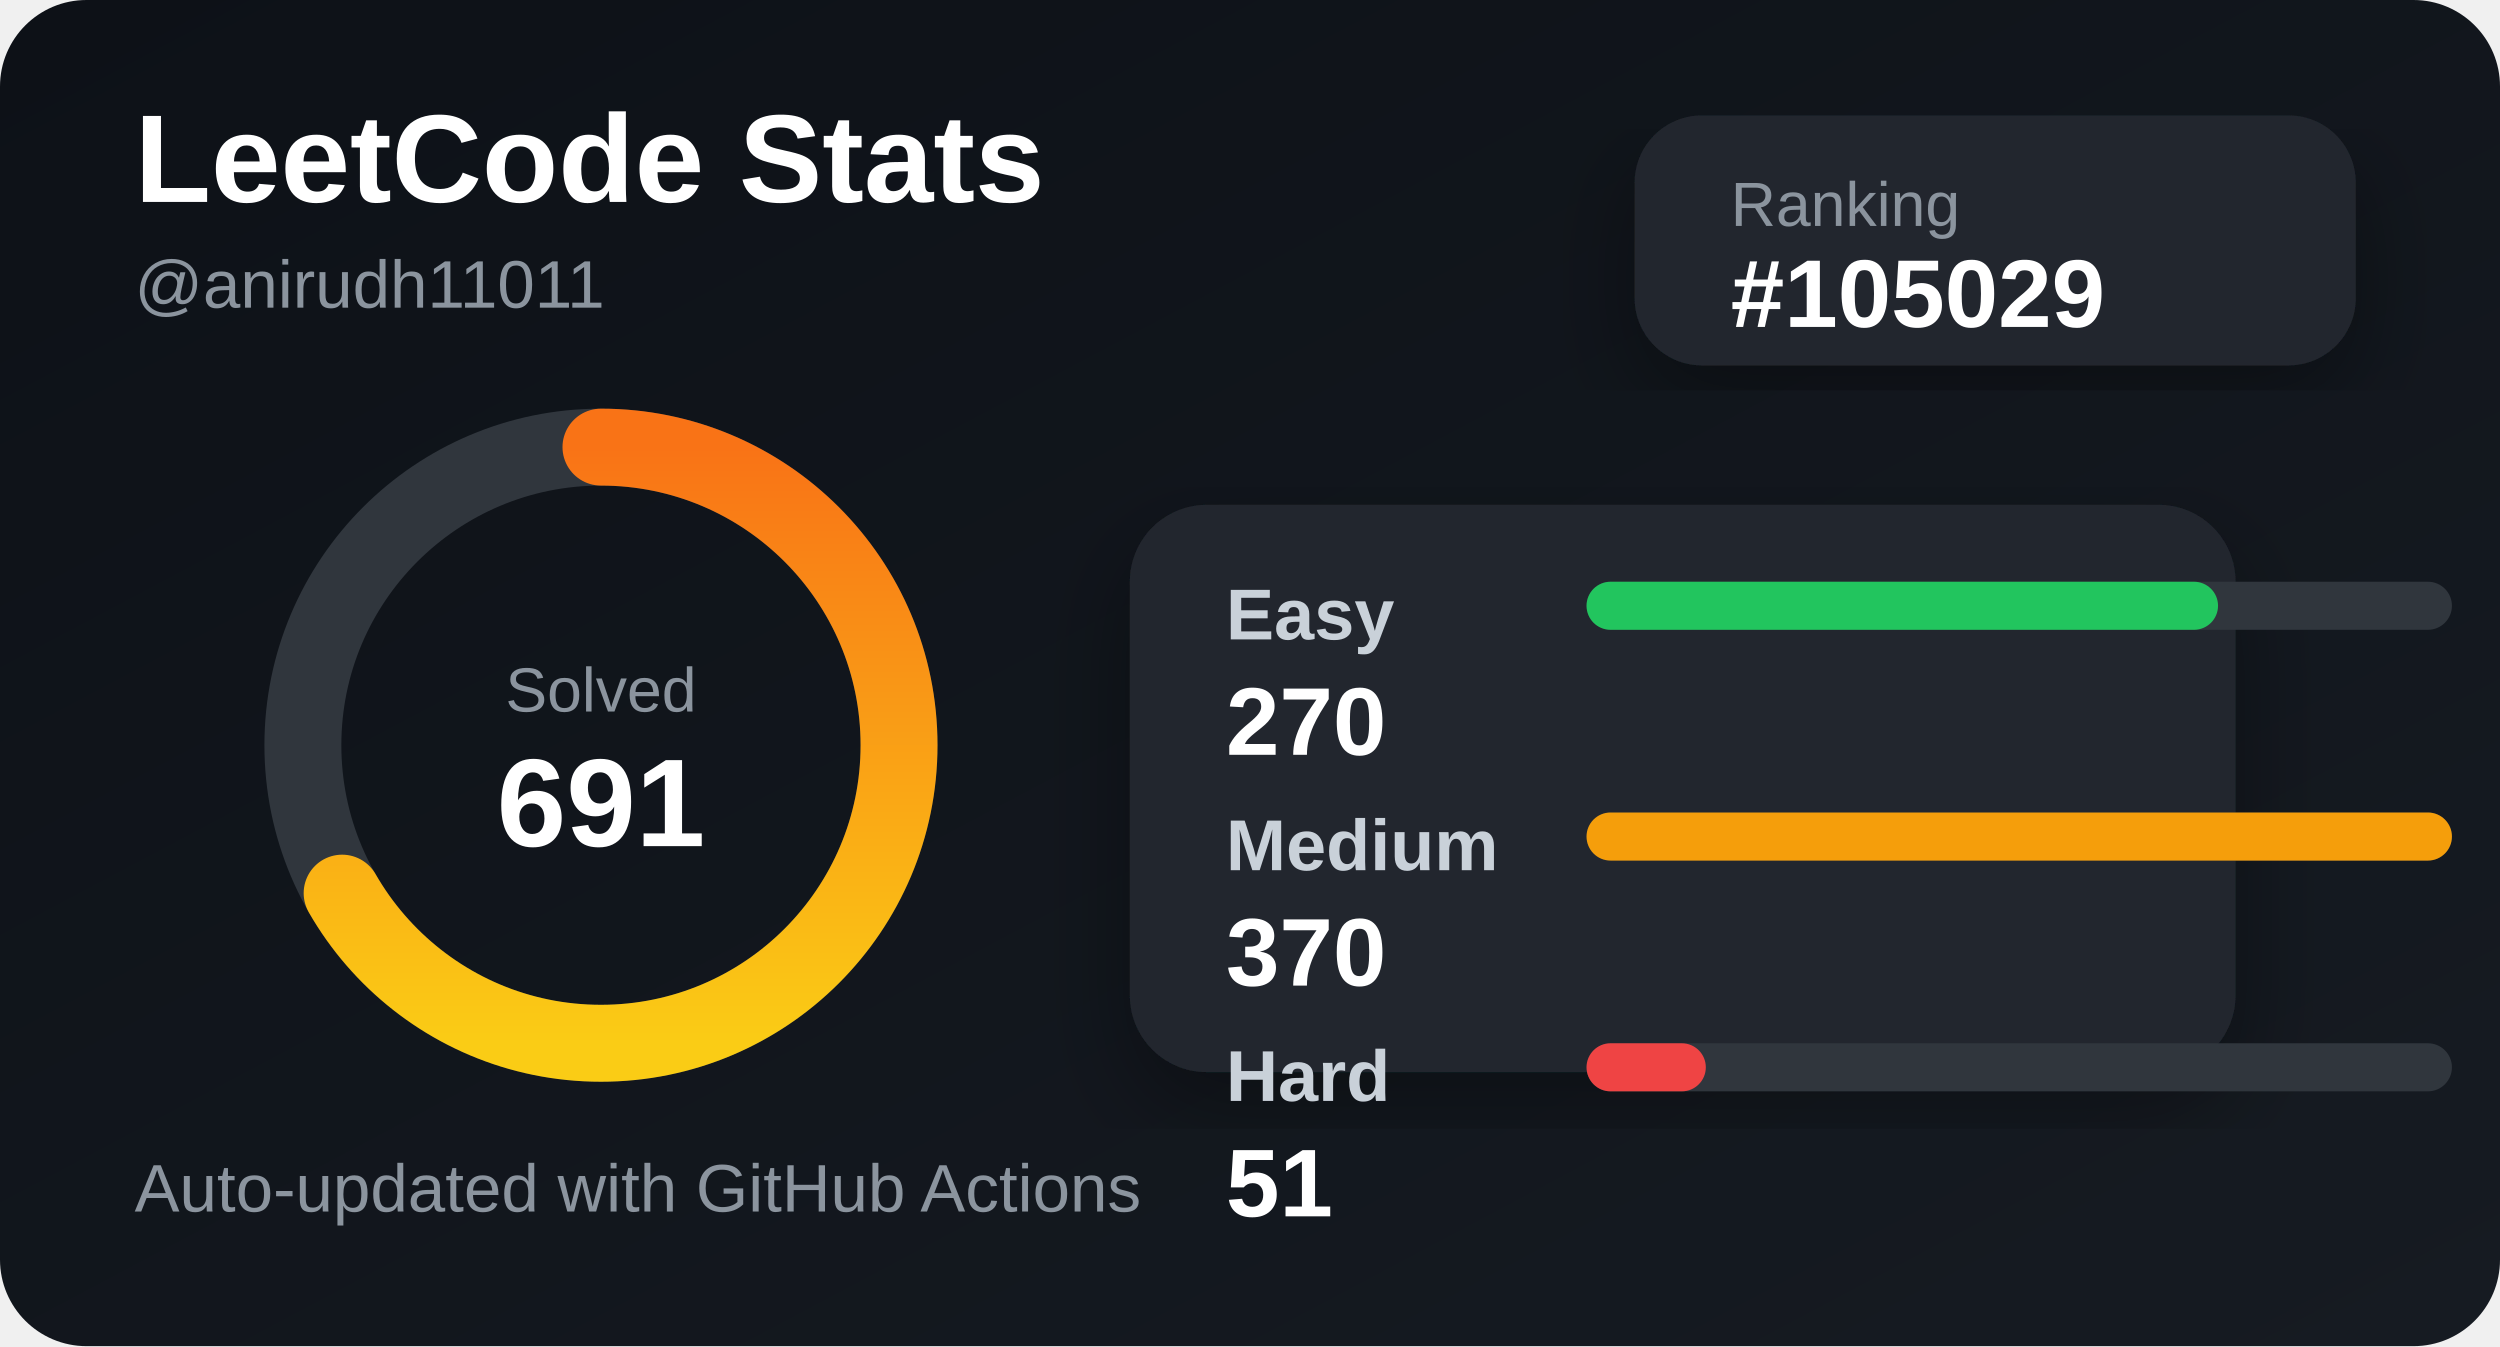
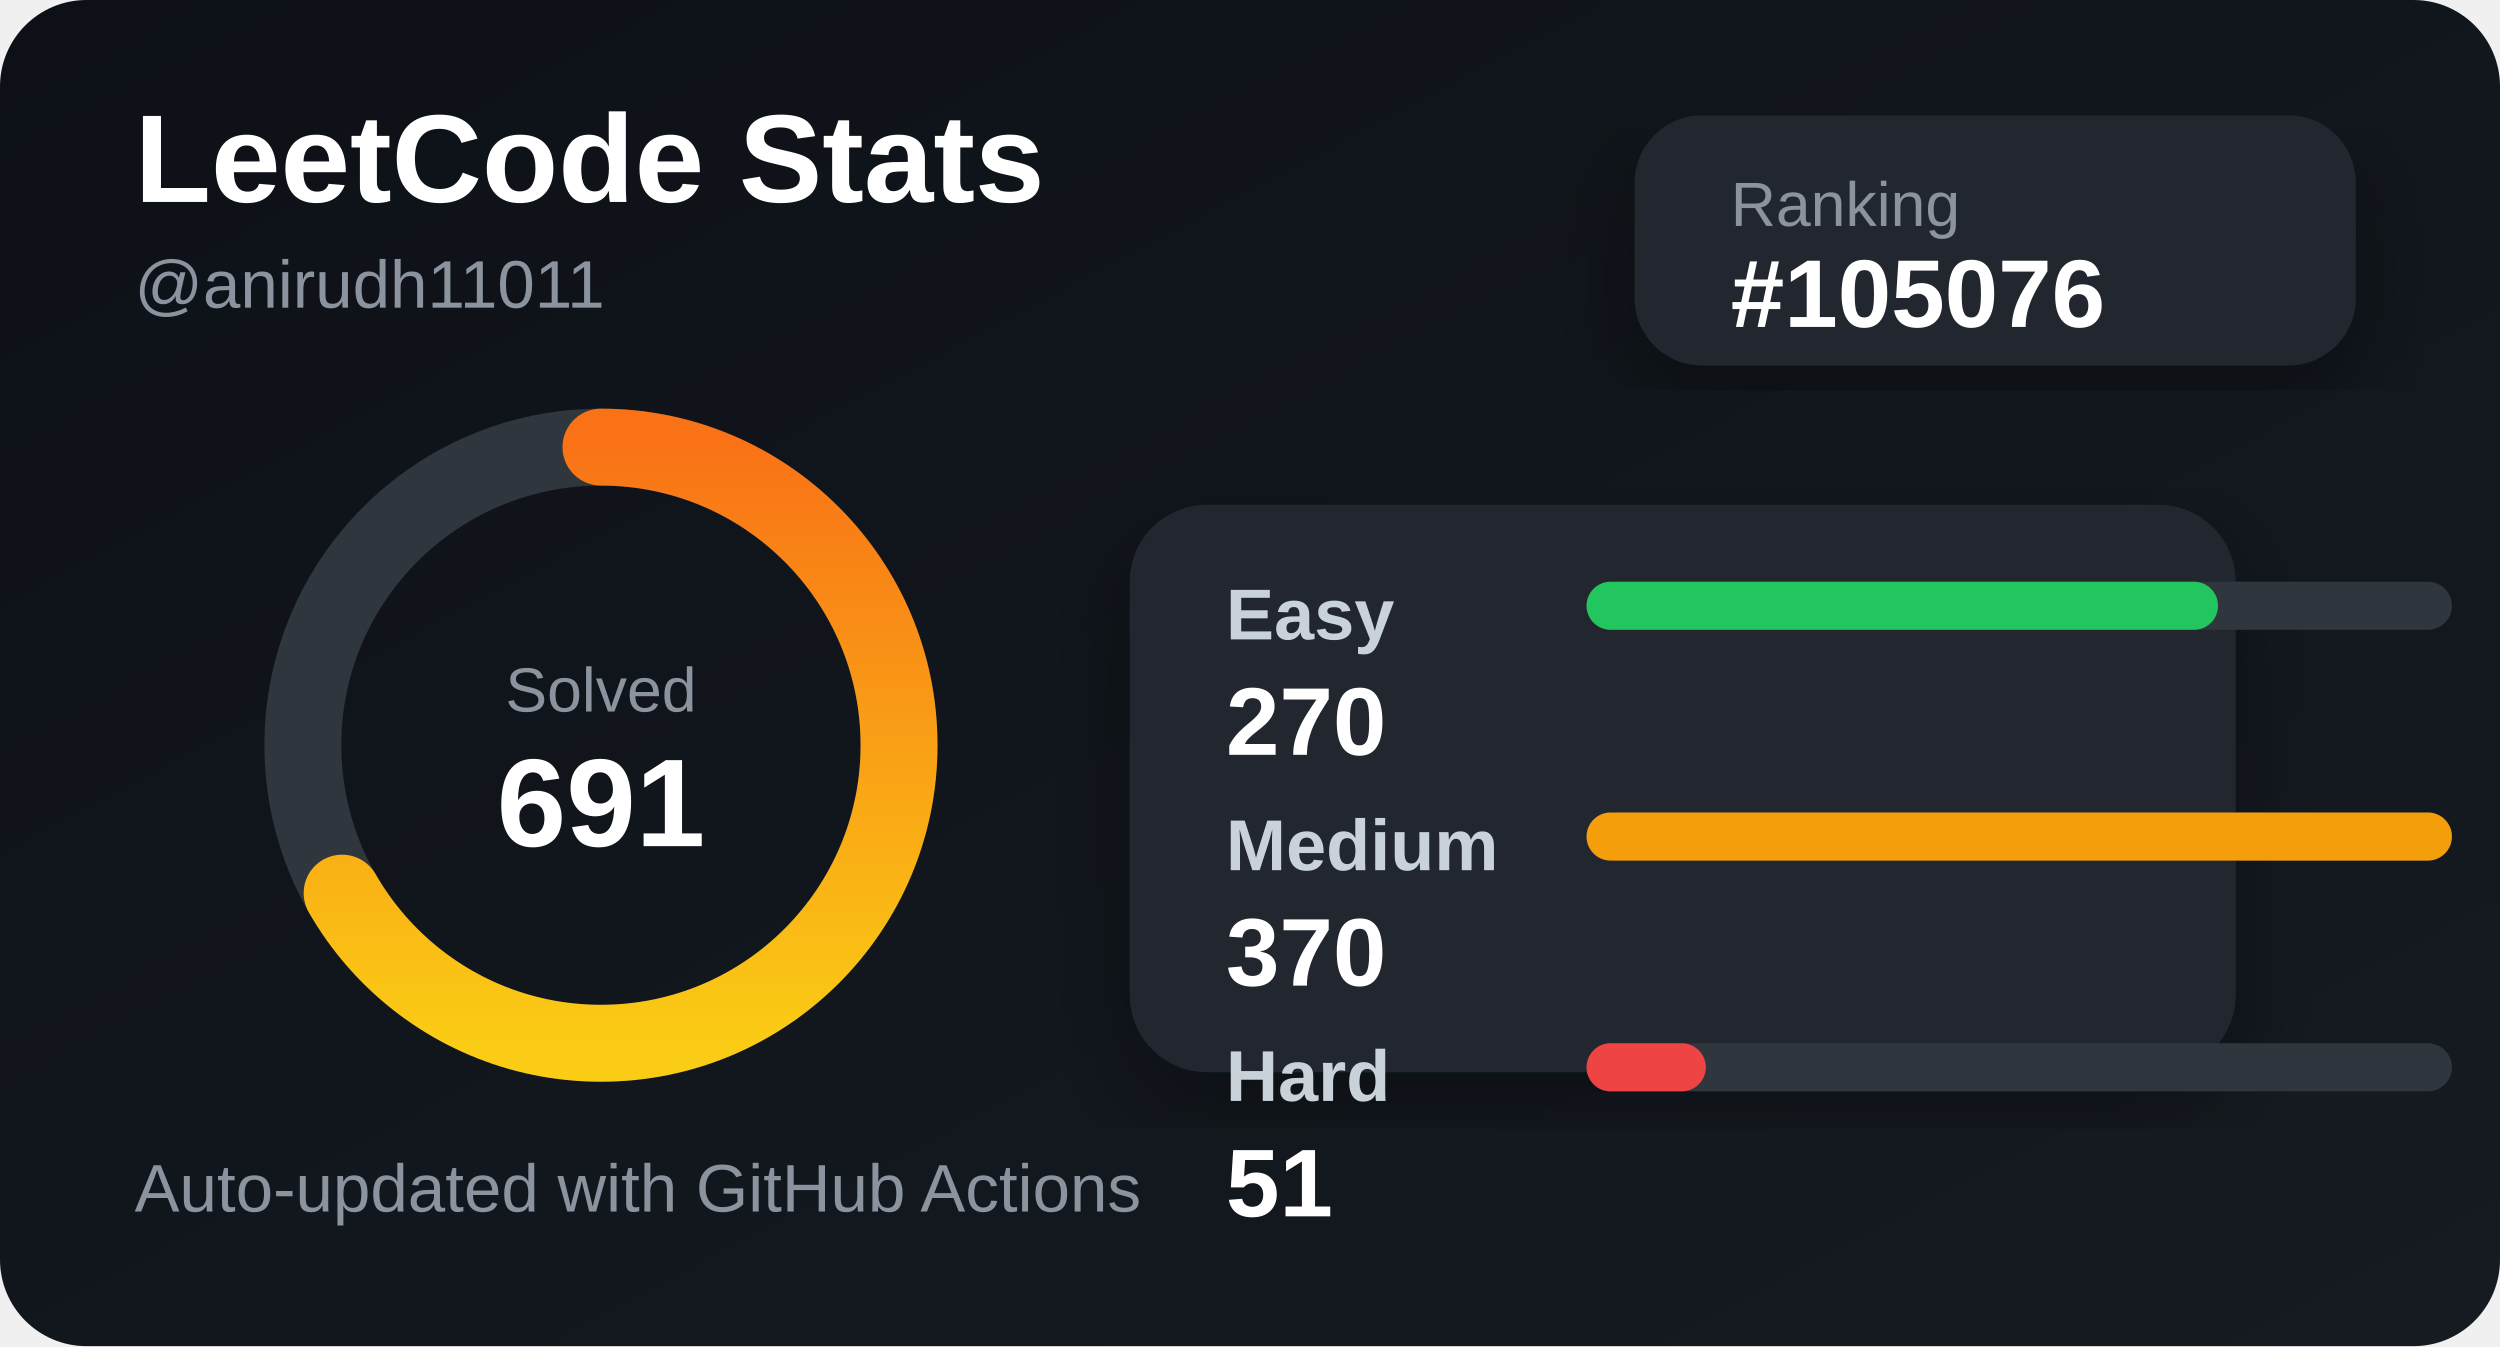
<svg xmlns="http://www.w3.org/2000/svg" width="520" height="280" viewBox="0 0 520 280">
  <defs>
    <linearGradient id="bg" x1="0" y1="0" x2="1" y2="1">
      <stop offset="0%" stop-color="#0d1117" />
      <stop offset="100%" stop-color="#161b22" />
    </linearGradient>
    <linearGradient id="accent" x1="0" y1="0" x2="1" y2="0">
      <stop offset="0%" stop-color="#facc15" />
      <stop offset="100%" stop-color="#f97316" />
    </linearGradient>
    <filter id="shadow">
      <feDropShadow dx="0" dy="8" stdDeviation="10" flood-color="#000" flood-opacity="0.35" />
    </filter>
  </defs>
  <style>
    .title { fill: #ffffff; font: 700 26px Arial, sans-serif; }
    .subtitle { fill: #8b949e; font: 500 14px Arial, sans-serif; }
    .label { fill: #c9d1d9; font: 600 15px Arial, sans-serif; }
    .value { fill: #ffffff; font: 700 20px Arial, sans-serif; }
    .small { fill: #8b949e; font: 500 13px Arial, sans-serif; }
  </style>
  <rect width="520" height="280" rx="18" fill="url(#bg)" />
  <text x="28" y="42" class="title">LeetCode Stats</text>
  <text x="28" y="64" class="subtitle">@anirudh11011</text>
  <rect x="340" y="24" width="150" height="52" rx="14" fill="#21262d" filter="url(#shadow)" />
  <text x="360" y="47" class="small">Ranking</text>
-   <text x="360" y="68" class="value">#105029</text>
+   <text x="360" y="68" class="value">#105076</text>
  <circle cx="125" cy="155" r="62" fill="none" stroke="#30363d" stroke-width="16" />
  <circle cx="125" cy="155" r="62" fill="none" stroke="url(#accent)" stroke-width="16" stroke-linecap="round" stroke-dasharray="260 390" transform="rotate(-90 125 155)" />
  <text x="125" y="148" text-anchor="middle" class="small">Solved</text>
  <text x="125" y="176" text-anchor="middle" class="title">691</text>
  <rect x="235" y="105" width="230" height="118" rx="16" fill="#21262d" filter="url(#shadow)" />
  <text x="255" y="133" class="label">Easy</text>
  <rect x="330" y="121" width="180" height="10" rx="5" fill="#30363d" />
  <rect x="330" y="121" width="131.351" height="10" rx="5" fill="#22c55e" />
  <text x="255" y="157" class="value">270</text>
  <text x="255" y="181" class="label">Medium</text>
  <rect x="330" y="169" width="180" height="10" rx="5" fill="#30363d" />
  <rect x="330" y="169" width="180" height="10" rx="5" fill="#f59e0b" />
  <text x="255" y="205" class="value">370</text>
  <text x="255" y="229" class="label">Hard</text>
  <rect x="330" y="217" width="180" height="10" rx="5" fill="#30363d" />
  <rect x="330" y="217" width="24.811" height="10" rx="5" fill="#ef4444" />
  <text x="255" y="253" class="value">51</text>
  <text x="28" y="252" class="subtitle">Auto-updated with GitHub Actions</text>
</svg>
